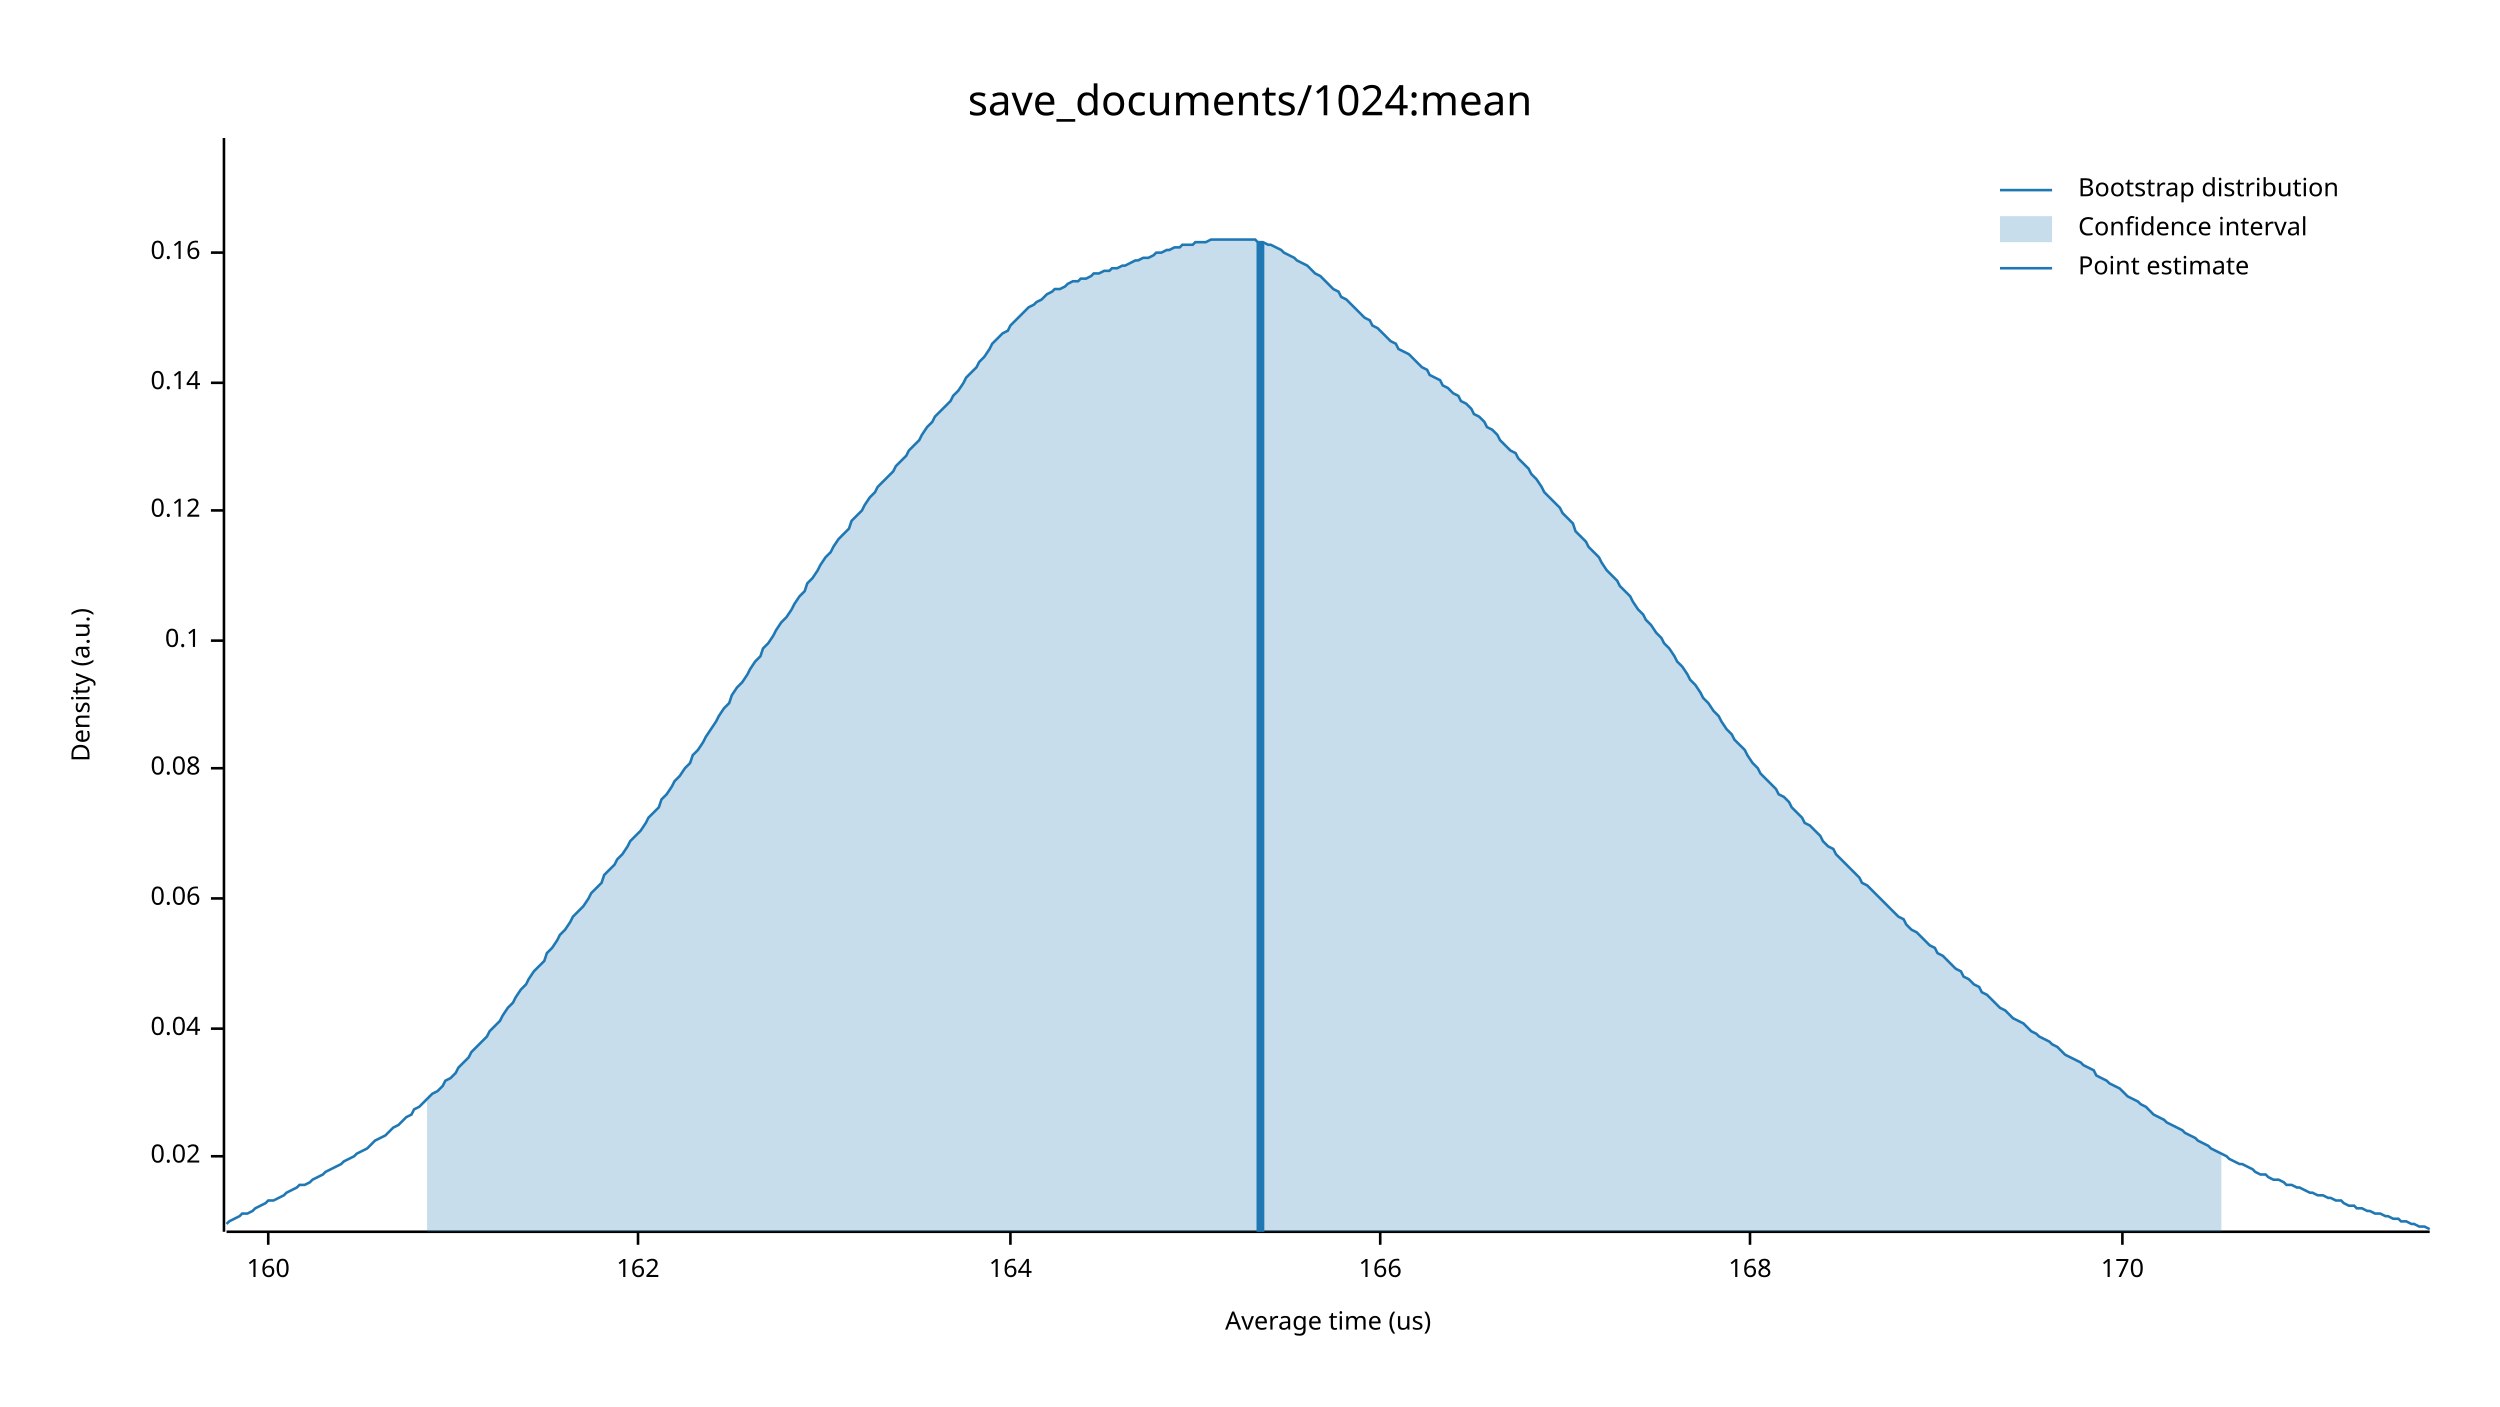
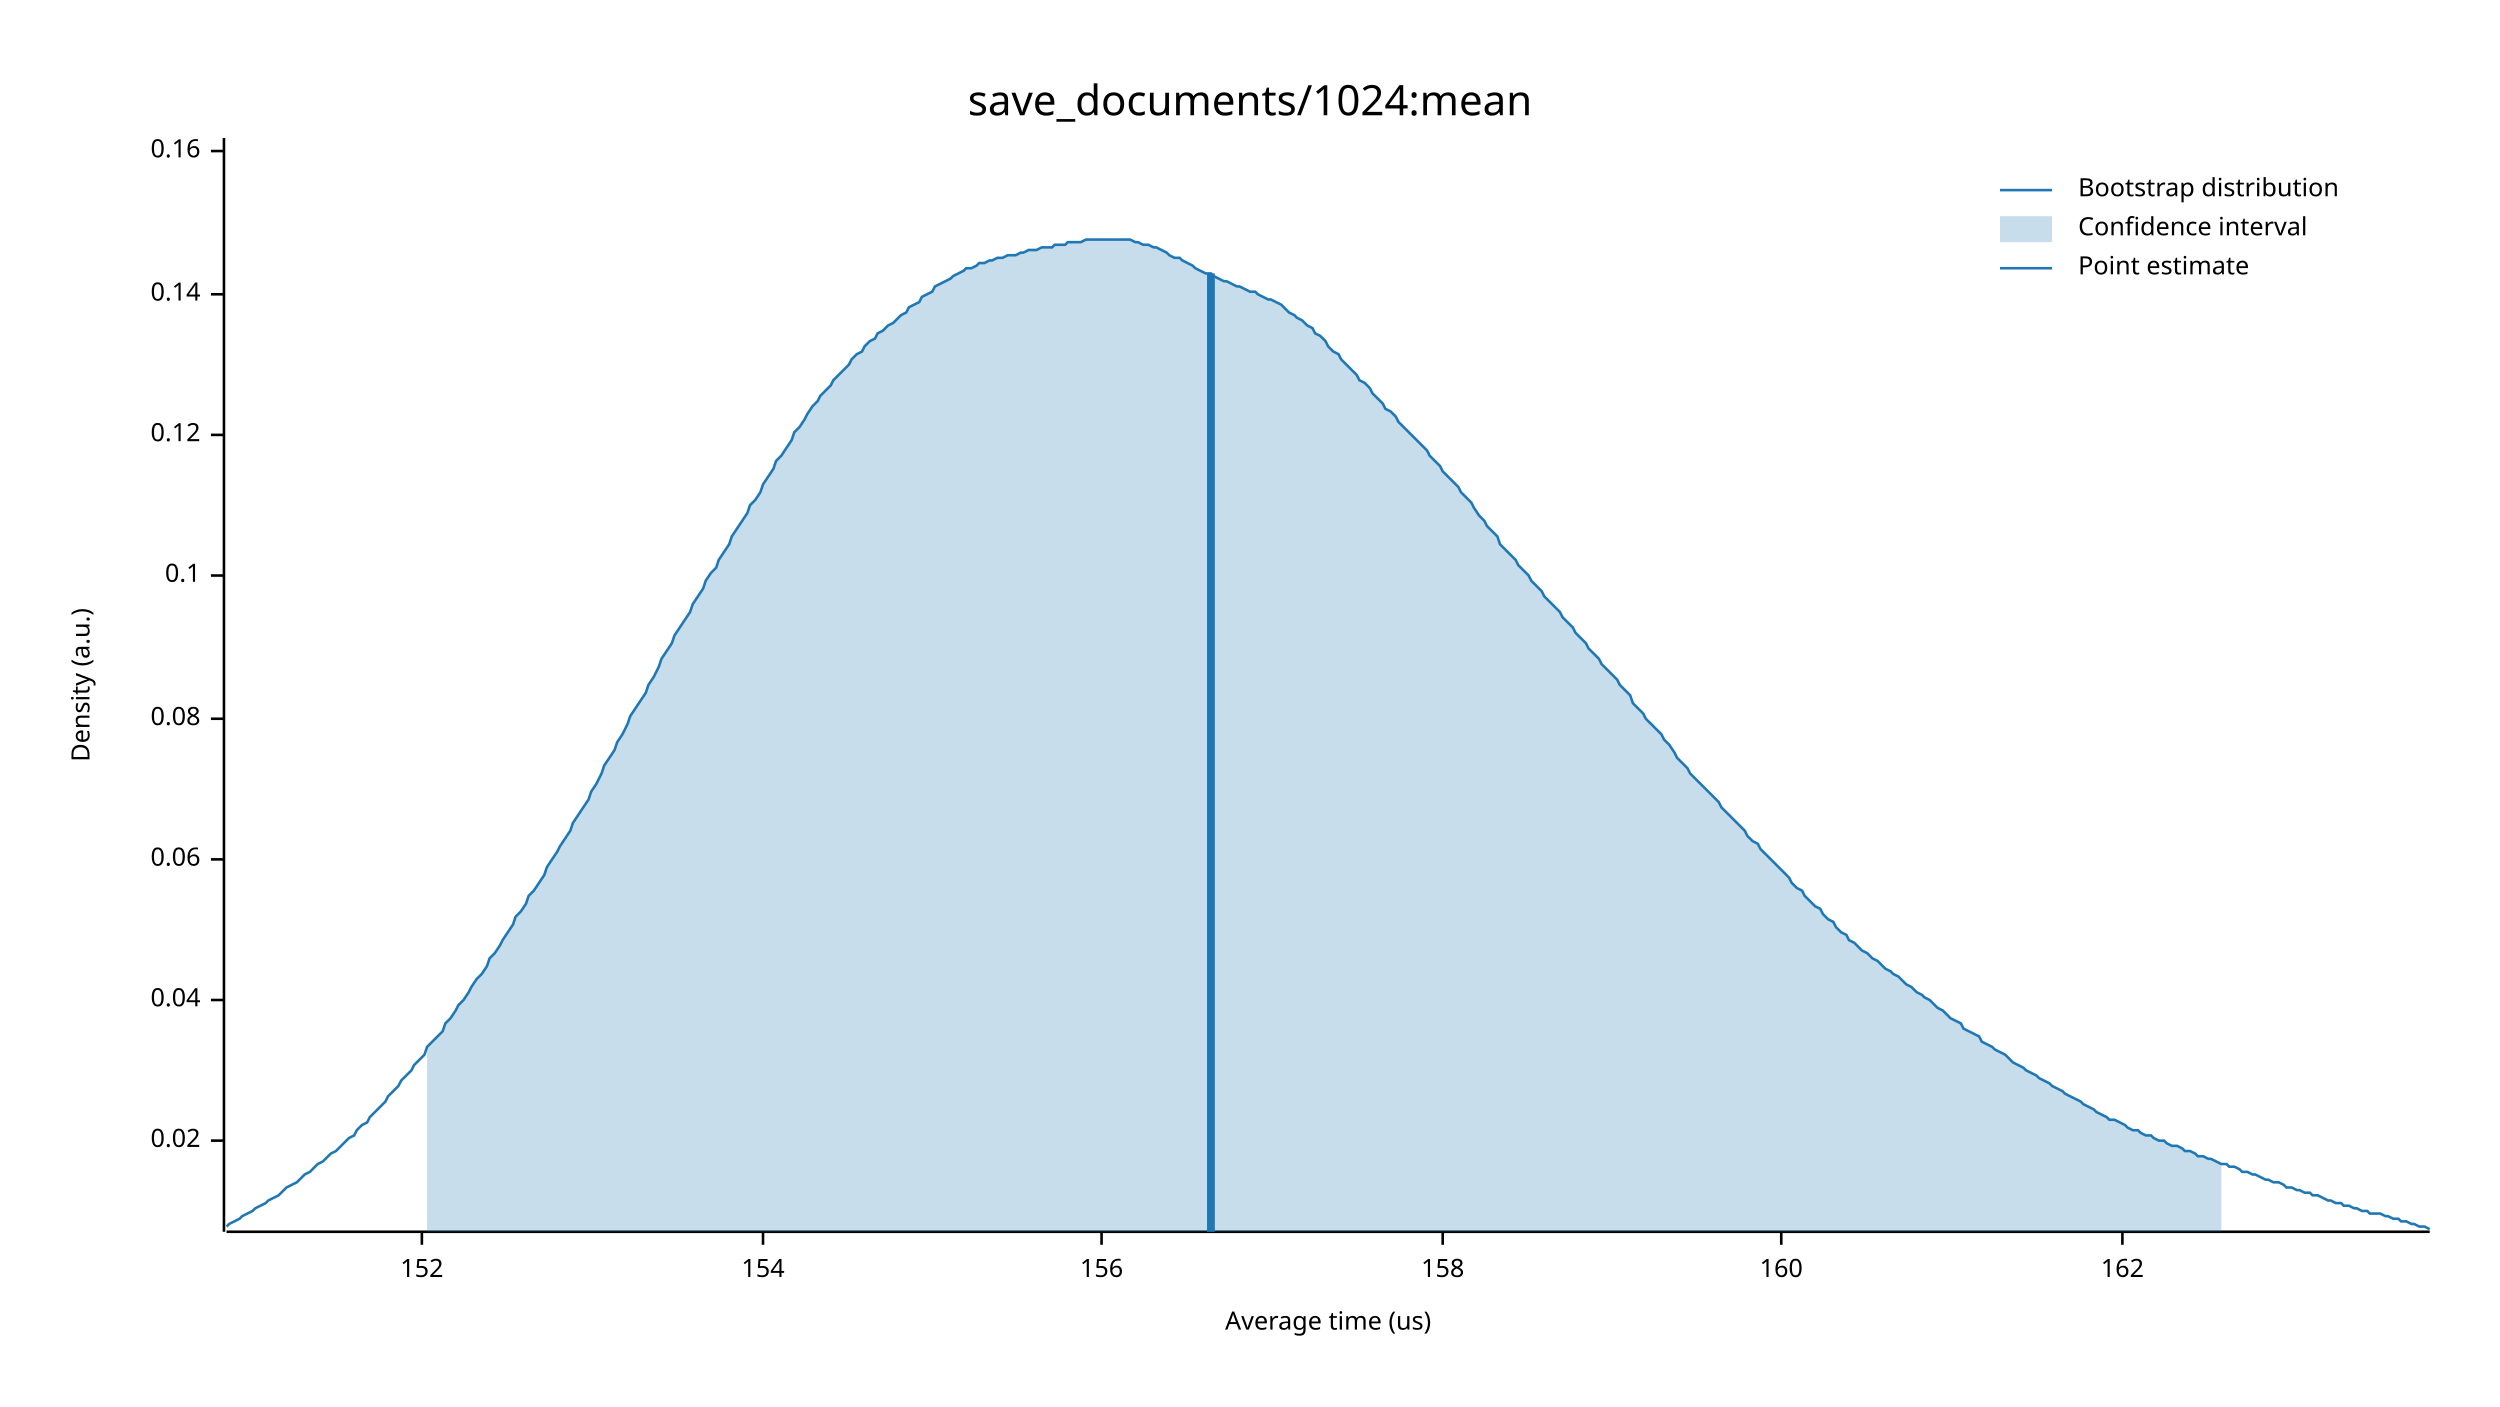
<svg xmlns="http://www.w3.org/2000/svg" width="960" height="540" viewBox="0 0 960 540">
  <text x="480" y="32" dy="0.76em" text-anchor="middle" font-family="sans-serif" font-size="16.129" opacity="1" fill="#000000">
save_documents/1024:mean
</text>
  <text x="27" y="263" dy="0.76em" text-anchor="middle" font-family="sans-serif" font-size="9.677" opacity="1" fill="#000000" transform="rotate(270, 27, 263)">
Density (a.u.)
</text>
  <text x="510" y="513" dy="-0.5ex" text-anchor="middle" font-family="sans-serif" font-size="9.677" opacity="1" fill="#000000">
Average time (us)
</text>
  <polyline fill="none" opacity="1" stroke="#000000" stroke-width="1" points="86,53 86,473 " />
-   <text x="77" y="444" dy="0.5ex" text-anchor="end" font-family="sans-serif" font-size="9.677" opacity="1" fill="#000000">
+   <text x="77" y="438" dy="0.5ex" text-anchor="end" font-family="sans-serif" font-size="9.677" opacity="1" fill="#000000">
0.02
</text>
-   <polyline fill="none" opacity="1" stroke="#000000" stroke-width="1" points="81,444 86,444 " />
-   <text x="77" y="395" dy="0.5ex" text-anchor="end" font-family="sans-serif" font-size="9.677" opacity="1" fill="#000000">
+   <polyline fill="none" opacity="1" stroke="#000000" stroke-width="1" points="81,438 86,438 " />
+   <text x="77" y="384" dy="0.5ex" text-anchor="end" font-family="sans-serif" font-size="9.677" opacity="1" fill="#000000">
0.04
</text>
-   <polyline fill="none" opacity="1" stroke="#000000" stroke-width="1" points="81,395 86,395 " />
-   <text x="77" y="345" dy="0.5ex" text-anchor="end" font-family="sans-serif" font-size="9.677" opacity="1" fill="#000000">
+   <polyline fill="none" opacity="1" stroke="#000000" stroke-width="1" points="81,384 86,384 " />
+   <text x="77" y="330" dy="0.5ex" text-anchor="end" font-family="sans-serif" font-size="9.677" opacity="1" fill="#000000">
0.06
</text>
-   <polyline fill="none" opacity="1" stroke="#000000" stroke-width="1" points="81,345 86,345 " />
-   <text x="77" y="295" dy="0.5ex" text-anchor="end" font-family="sans-serif" font-size="9.677" opacity="1" fill="#000000">
+   <polyline fill="none" opacity="1" stroke="#000000" stroke-width="1" points="81,330 86,330 " />
+   <text x="77" y="276" dy="0.5ex" text-anchor="end" font-family="sans-serif" font-size="9.677" opacity="1" fill="#000000">
0.08
</text>
-   <polyline fill="none" opacity="1" stroke="#000000" stroke-width="1" points="81,295 86,295 " />
-   <text x="77" y="246" dy="0.5ex" text-anchor="end" font-family="sans-serif" font-size="9.677" opacity="1" fill="#000000">
+   <polyline fill="none" opacity="1" stroke="#000000" stroke-width="1" points="81,276 86,276 " />
+   <text x="77" y="221" dy="0.5ex" text-anchor="end" font-family="sans-serif" font-size="9.677" opacity="1" fill="#000000">
0.1
</text>
-   <polyline fill="none" opacity="1" stroke="#000000" stroke-width="1" points="81,246 86,246 " />
-   <text x="77" y="196" dy="0.5ex" text-anchor="end" font-family="sans-serif" font-size="9.677" opacity="1" fill="#000000">
+   <polyline fill="none" opacity="1" stroke="#000000" stroke-width="1" points="81,221 86,221 " />
+   <text x="77" y="167" dy="0.5ex" text-anchor="end" font-family="sans-serif" font-size="9.677" opacity="1" fill="#000000">
0.12
</text>
-   <polyline fill="none" opacity="1" stroke="#000000" stroke-width="1" points="81,196 86,196 " />
-   <text x="77" y="147" dy="0.5ex" text-anchor="end" font-family="sans-serif" font-size="9.677" opacity="1" fill="#000000">
+   <polyline fill="none" opacity="1" stroke="#000000" stroke-width="1" points="81,167 86,167 " />
+   <text x="77" y="113" dy="0.5ex" text-anchor="end" font-family="sans-serif" font-size="9.677" opacity="1" fill="#000000">
0.14
</text>
-   <polyline fill="none" opacity="1" stroke="#000000" stroke-width="1" points="81,147 86,147 " />
-   <text x="77" y="97" dy="0.5ex" text-anchor="end" font-family="sans-serif" font-size="9.677" opacity="1" fill="#000000">
+   <polyline fill="none" opacity="1" stroke="#000000" stroke-width="1" points="81,113 86,113 " />
+   <text x="77" y="58" dy="0.5ex" text-anchor="end" font-family="sans-serif" font-size="9.677" opacity="1" fill="#000000">
0.16
</text>
-   <polyline fill="none" opacity="1" stroke="#000000" stroke-width="1" points="81,97 86,97 " />
+   <polyline fill="none" opacity="1" stroke="#000000" stroke-width="1" points="81,58 86,58 " />
  <polyline fill="none" opacity="1" stroke="#000000" stroke-width="1" points="87,473 933,473 " />
-   <text x="103" y="483" dy="0.76em" text-anchor="middle" font-family="sans-serif" font-size="9.677" opacity="1" fill="#000000">
+   <text x="162" y="483" dy="0.76em" text-anchor="middle" font-family="sans-serif" font-size="9.677" opacity="1" fill="#000000">
+ 152
+ </text>
+   <polyline fill="none" opacity="1" stroke="#000000" stroke-width="1" points="162,473 162,478 " />
+   <text x="293" y="483" dy="0.76em" text-anchor="middle" font-family="sans-serif" font-size="9.677" opacity="1" fill="#000000">
+ 154
+ </text>
+   <polyline fill="none" opacity="1" stroke="#000000" stroke-width="1" points="293,473 293,478 " />
+   <text x="423" y="483" dy="0.76em" text-anchor="middle" font-family="sans-serif" font-size="9.677" opacity="1" fill="#000000">
+ 156
+ </text>
+   <polyline fill="none" opacity="1" stroke="#000000" stroke-width="1" points="423,473 423,478 " />
+   <text x="554" y="483" dy="0.76em" text-anchor="middle" font-family="sans-serif" font-size="9.677" opacity="1" fill="#000000">
+ 158
+ </text>
+   <polyline fill="none" opacity="1" stroke="#000000" stroke-width="1" points="554,473 554,478 " />
+   <text x="684" y="483" dy="0.76em" text-anchor="middle" font-family="sans-serif" font-size="9.677" opacity="1" fill="#000000">
160
</text>
-   <polyline fill="none" opacity="1" stroke="#000000" stroke-width="1" points="103,473 103,478 " />
-   <text x="245" y="483" dy="0.76em" text-anchor="middle" font-family="sans-serif" font-size="9.677" opacity="1" fill="#000000">
+   <polyline fill="none" opacity="1" stroke="#000000" stroke-width="1" points="684,473 684,478 " />
+   <text x="815" y="483" dy="0.76em" text-anchor="middle" font-family="sans-serif" font-size="9.677" opacity="1" fill="#000000">
162
</text>
-   <polyline fill="none" opacity="1" stroke="#000000" stroke-width="1" points="245,473 245,478 " />
-   <text x="388" y="483" dy="0.76em" text-anchor="middle" font-family="sans-serif" font-size="9.677" opacity="1" fill="#000000">
- 164
- </text>
-   <polyline fill="none" opacity="1" stroke="#000000" stroke-width="1" points="388,473 388,478 " />
-   <text x="530" y="483" dy="0.76em" text-anchor="middle" font-family="sans-serif" font-size="9.677" opacity="1" fill="#000000">
- 166
- </text>
-   <polyline fill="none" opacity="1" stroke="#000000" stroke-width="1" points="530,473 530,478 " />
-   <text x="672" y="483" dy="0.76em" text-anchor="middle" font-family="sans-serif" font-size="9.677" opacity="1" fill="#000000">
- 168
- </text>
-   <polyline fill="none" opacity="1" stroke="#000000" stroke-width="1" points="672,473 672,478 " />
-   <text x="815" y="483" dy="0.76em" text-anchor="middle" font-family="sans-serif" font-size="9.677" opacity="1" fill="#000000">
- 170
- </text>
  <polyline fill="none" opacity="1" stroke="#000000" stroke-width="1" points="815,473 815,478 " />
-   <polyline fill="none" opacity="1" stroke="#1F78B4" stroke-width="1" points="87,470 88,469 90,468 92,467 93,466 95,466 97,465 98,464 100,463 102,462 103,461 105,461 107,460 109,459 110,458 112,457 114,456 115,455 117,455 119,454 120,453 122,452 124,451 125,450 127,449 129,448 131,447 132,446 134,445 136,444 137,443 139,442 141,441 142,440 144,438 146,437 148,436 149,435 151,433 153,432 154,431 156,429 158,428 159,426 161,425 163,423 164,422 166,420 168,419 170,417 171,415 173,414 175,412 176,410 178,408 180,406 181,404 183,402 185,400 187,398 188,396 190,394 192,392 193,390 195,387 197,385 198,383 200,380 202,378 203,376 205,373 207,371 209,369 210,366 212,364 214,361 215,359 217,357 219,354 220,352 222,350 224,348 226,345 227,343 229,341 231,339 232,336 234,334 236,332 237,330 239,328 241,325 242,323 244,321 246,319 248,316 249,314 251,312 253,310 254,307 256,305 258,302 259,300 261,298 263,295 265,293 266,290 268,288 270,285 271,283 273,280 275,277 276,275 278,272 280,270 281,267 283,264 285,262 287,259 288,257 290,254 292,252 293,249 295,247 297,244 298,242 300,239 302,237 304,234 305,232 307,229 309,227 310,224 312,222 314,219 315,217 317,214 319,212 320,210 322,207 324,205 326,203 327,200 329,198 331,196 332,194 334,191 336,189 337,187 339,185 341,183 343,181 344,179 346,177 348,175 349,173 351,171 353,169 354,167 356,164 358,162 359,160 361,158 363,156 365,154 366,152 368,150 370,147 371,145 373,143 375,141 376,139 378,137 380,134 381,132 383,130 385,128 387,127 388,125 390,123 392,121 393,120 395,118 397,117 398,116 400,115 402,113 404,112 405,111 407,111 409,110 410,109 412,108 414,108 415,107 417,107 419,106 420,105 422,105 424,104 426,104 427,103 429,103 431,102 432,102 434,101 436,100 437,100 439,99 441,99 443,98 444,97 446,97 448,96 449,96 451,95 453,95 454,94 456,94 458,94 459,93 461,93 463,93 465,92 466,92 468,92 470,92 471,92 473,92 475,92 476,92 478,92 480,92 482,92 483,93 485,93 487,94 488,94 490,95 492,96 493,97 495,98 497,99 498,100 500,101 502,102 504,104 505,105 507,106 509,108 510,109 512,111 514,112 515,114 517,115 519,117 521,119 522,120 524,122 526,123 527,125 529,126 531,128 532,129 534,131 536,132 537,134 539,135 541,136 543,138 544,139 546,141 548,142 549,144 551,145 553,146 554,148 556,149 558,151 560,152 561,154 563,155 565,157 566,159 568,160 570,162 571,164 573,165 575,167 576,169 578,171 580,173 582,174 583,176 585,178 587,180 588,182 590,184 592,187 593,189 595,191 597,193 599,195 600,197 602,199 604,201 605,204 607,206 609,208 610,210 612,212 614,214 615,216 617,219 619,221 621,223 622,225 624,227 626,229 627,231 629,234 631,236 632,238 634,240 636,243 638,245 639,247 641,249 643,252 644,254 646,256 648,259 649,261 651,263 653,266 654,268 656,270 658,273 660,275 661,277 663,280 665,282 666,284 668,286 670,288 671,290 673,293 675,295 676,297 678,299 680,301 682,303 683,305 685,306 687,308 688,310 690,312 692,314 693,316 695,317 697,319 699,321 700,323 702,325 704,326 705,328 707,330 709,332 710,333 712,335 714,337 715,339 717,340 719,342 721,344 722,345 724,347 726,349 727,350 729,352 731,353 732,355 734,357 736,358 738,360 739,361 741,363 743,364 744,366 746,367 748,369 749,370 751,372 753,373 754,375 756,376 758,378 760,379 761,381 763,382 765,384 766,385 768,387 770,388 771,389 773,391 775,392 777,393 778,394 780,396 782,397 783,398 785,399 787,400 788,401 790,402 792,404 793,405 795,406 797,407 799,408 800,409 802,410 804,411 805,413 807,414 809,415 810,416 812,417 814,418 816,420 817,421 819,422 821,423 822,424 824,425 826,427 827,428 829,429 831,430 832,431 834,432 836,433 838,434 839,435 841,436 843,437 844,438 846,439 848,440 849,441 851,442 853,443 855,444 856,445 858,446 860,447 861,447 863,448 865,449 866,450 868,451 870,451 871,452 873,453 875,453 877,454 878,455 880,455 882,456 883,456 885,457 887,458 888,458 890,459 892,459 894,460 895,460 897,461 899,461 900,462 902,463 904,463 905,464 907,464 909,465 910,465 912,466 914,466 916,467 917,467 919,468 921,468 922,469 924,469 926,470 927,470 929,471 931,471 933,472 " />
-   <polygon opacity="0.25" fill="#1F78B4" points="164,422 166,420 168,419 170,417 171,415 173,414 175,412 176,410 178,408 180,406 181,404 183,402 185,400 187,398 188,396 190,394 192,392 193,390 195,387 197,385 198,383 200,380 202,378 203,376 205,373 207,371 209,369 210,366 212,364 214,361 215,359 217,357 219,354 220,352 222,350 224,348 226,345 227,343 229,341 231,339 232,336 234,334 236,332 237,330 239,328 241,325 242,323 244,321 246,319 248,316 249,314 251,312 253,310 254,307 256,305 258,302 259,300 261,298 263,295 265,293 266,290 268,288 270,285 271,283 273,280 275,277 276,275 278,272 280,270 281,267 283,264 285,262 287,259 288,257 290,254 292,252 293,249 295,247 297,244 298,242 300,239 302,237 304,234 305,232 307,229 309,227 310,224 312,222 314,219 315,217 317,214 319,212 320,210 322,207 324,205 326,203 327,200 329,198 331,196 332,194 334,191 336,189 337,187 339,185 341,183 343,181 344,179 346,177 348,175 349,173 351,171 353,169 354,167 356,164 358,162 359,160 361,158 363,156 365,154 366,152 368,150 370,147 371,145 373,143 375,141 376,139 378,137 380,134 381,132 383,130 385,128 387,127 388,125 390,123 392,121 393,120 395,118 397,117 398,116 400,115 402,113 404,112 405,111 407,111 409,110 410,109 412,108 414,108 415,107 417,107 419,106 420,105 422,105 424,104 426,104 427,103 429,103 431,102 432,102 434,101 436,100 437,100 439,99 441,99 443,98 444,97 446,97 448,96 449,96 451,95 453,95 454,94 456,94 458,94 459,93 461,93 463,93 465,92 466,92 468,92 470,92 471,92 473,92 475,92 476,92 478,92 480,92 482,92 483,93 485,93 487,94 488,94 490,95 492,96 493,97 495,98 497,99 498,100 500,101 502,102 504,104 505,105 507,106 509,108 510,109 512,111 514,112 515,114 517,115 519,117 521,119 522,120 524,122 526,123 527,125 529,126 531,128 532,129 534,131 536,132 537,134 539,135 541,136 543,138 544,139 546,141 548,142 549,144 551,145 553,146 554,148 556,149 558,151 560,152 561,154 563,155 565,157 566,159 568,160 570,162 571,164 573,165 575,167 576,169 578,171 580,173 582,174 583,176 585,178 587,180 588,182 590,184 592,187 593,189 595,191 597,193 599,195 600,197 602,199 604,201 605,204 607,206 609,208 610,210 612,212 614,214 615,216 617,219 619,221 621,223 622,225 624,227 626,229 627,231 629,234 631,236 632,238 634,240 636,243 638,245 639,247 641,249 643,252 644,254 646,256 648,259 649,261 651,263 653,266 654,268 656,270 658,273 660,275 661,277 663,280 665,282 666,284 668,286 670,288 671,290 673,293 675,295 676,297 678,299 680,301 682,303 683,305 685,306 687,308 688,310 690,312 692,314 693,316 695,317 697,319 699,321 700,323 702,325 704,326 705,328 707,330 709,332 710,333 712,335 714,337 715,339 717,340 719,342 721,344 722,345 724,347 726,349 727,350 729,352 731,353 732,355 734,357 736,358 738,360 739,361 741,363 743,364 744,366 746,367 748,369 749,370 751,372 753,373 754,375 756,376 758,378 760,379 761,381 763,382 765,384 766,385 768,387 770,388 771,389 773,391 775,392 777,393 778,394 780,396 782,397 783,398 785,399 787,400 788,401 790,402 792,404 793,405 795,406 797,407 799,408 800,409 802,410 804,411 805,413 807,414 809,415 810,416 812,417 814,418 816,420 817,421 819,422 821,423 822,424 824,425 826,427 827,428 829,429 831,430 832,431 834,432 836,433 838,434 839,435 841,436 843,437 844,438 846,439 848,440 849,441 851,442 853,443 853,473 164,473 " />
-   <polyline fill="none" opacity="1" stroke="#1F78B4" stroke-width="3" points="484,473 484,93 " />
+   <polyline fill="none" opacity="1" stroke="#1F78B4" stroke-width="1" points="87,471 88,470 90,469 92,468 93,467 95,466 97,465 98,464 100,463 102,462 103,461 105,460 107,459 109,457 110,456 112,455 114,454 115,453 117,451 119,450 120,449 122,447 124,446 125,445 127,443 129,442 131,440 132,439 134,437 136,436 137,434 139,432 141,431 142,429 144,427 146,425 148,423 149,421 151,419 153,417 154,415 156,413 158,411 159,409 161,407 163,405 164,402 166,400 168,398 170,396 171,393 173,391 175,388 176,386 178,384 180,381 181,379 183,376 185,374 187,371 188,368 190,366 192,363 193,361 195,358 197,355 198,352 200,350 202,347 203,344 205,342 207,339 209,336 210,333 212,330 214,327 215,325 217,322 219,319 220,316 222,313 224,310 226,307 227,304 229,301 231,297 232,294 234,291 236,288 237,285 239,282 241,278 242,275 244,272 246,269 248,266 249,263 251,260 253,256 254,253 256,250 258,247 259,244 261,241 263,238 265,235 266,232 268,229 270,226 271,223 273,220 275,218 276,215 278,212 280,209 281,206 283,203 285,200 287,197 288,194 290,192 292,189 293,186 295,183 297,180 298,177 300,175 302,172 304,169 305,166 307,164 309,161 310,159 312,156 314,154 315,152 317,150 319,148 320,146 322,144 324,142 326,140 327,138 329,136 331,135 332,133 334,131 336,130 337,128 339,127 341,125 343,124 344,123 346,121 348,120 349,118 351,117 353,116 354,114 356,113 358,112 359,110 361,109 363,108 365,107 366,106 368,105 370,104 371,103 373,103 375,102 376,101 378,101 380,100 381,100 383,99 385,99 387,98 388,98 390,98 392,97 393,97 395,96 397,96 398,96 400,95 402,95 404,95 405,94 407,94 409,94 410,93 412,93 414,93 415,93 417,92 419,92 420,92 422,92 424,92 426,92 427,92 429,92 431,92 432,92 434,92 436,93 437,93 439,94 441,94 443,95 444,95 446,96 448,97 449,98 451,99 453,99 454,100 456,101 458,102 459,103 461,104 463,105 465,105 466,106 468,107 470,108 471,108 473,109 475,110 476,110 478,111 480,112 482,112 483,113 485,114 487,115 488,115 490,116 492,117 493,118 495,120 497,121 498,122 500,123 502,125 504,126 505,128 507,129 509,131 510,133 512,135 514,136 515,138 517,140 519,142 521,144 522,146 524,147 526,149 527,151 529,153 531,155 532,157 534,158 536,160 537,162 539,164 541,166 543,168 544,169 546,171 548,173 549,175 551,177 553,179 554,181 556,183 558,185 560,187 561,189 563,191 565,193 566,195 568,198 570,200 571,202 573,204 575,206 576,209 578,211 580,213 582,215 583,217 585,219 587,221 588,223 590,225 592,227 593,229 595,231 597,233 599,235 600,237 602,239 604,241 605,243 607,245 609,247 610,249 612,251 614,253 615,255 617,257 619,259 621,261 622,263 624,265 626,267 627,270 629,272 631,274 632,276 634,278 636,280 638,282 639,284 641,286 643,289 644,291 646,293 648,295 649,297 651,299 653,301 654,302 656,304 658,306 660,308 661,310 663,312 665,314 666,315 668,317 670,319 671,321 673,323 675,324 676,326 678,328 680,330 682,332 683,333 685,335 687,337 688,339 690,341 692,342 693,344 695,346 697,348 699,349 700,351 702,353 704,354 705,356 707,358 709,359 710,361 712,362 714,364 715,365 717,366 719,368 721,369 722,370 724,372 726,373 727,374 729,375 731,377 732,378 734,379 736,381 738,382 739,383 741,384 743,386 744,387 746,388 748,390 749,391 751,392 753,393 754,395 756,396 758,397 760,398 761,400 763,401 765,402 766,403 768,404 770,405 771,406 773,408 775,409 777,410 778,411 780,412 782,413 783,414 785,415 787,416 788,417 790,418 792,419 793,420 795,421 797,422 799,423 800,424 802,425 804,426 805,427 807,428 809,429 810,430 812,430 814,431 816,432 817,433 819,434 821,434 822,435 824,436 826,436 827,437 829,438 831,438 832,439 834,440 836,440 838,441 839,442 841,442 843,443 844,444 846,444 848,445 849,445 851,446 853,447 855,447 856,448 858,448 860,449 861,450 863,450 865,451 866,451 868,452 870,453 871,453 873,454 875,454 877,455 878,456 880,456 882,457 883,457 885,458 887,458 888,459 890,459 892,460 894,461 895,461 897,462 899,462 900,463 902,463 904,464 905,464 907,465 909,465 910,466 912,466 914,466 916,467 917,467 919,468 921,468 922,469 924,469 926,470 927,470 929,471 931,471 933,472 " />
+   <polygon opacity="0.25" fill="#1F78B4" points="164,402 166,400 168,398 170,396 171,393 173,391 175,388 176,386 178,384 180,381 181,379 183,376 185,374 187,371 188,368 190,366 192,363 193,361 195,358 197,355 198,352 200,350 202,347 203,344 205,342 207,339 209,336 210,333 212,330 214,327 215,325 217,322 219,319 220,316 222,313 224,310 226,307 227,304 229,301 231,297 232,294 234,291 236,288 237,285 239,282 241,278 242,275 244,272 246,269 248,266 249,263 251,260 253,256 254,253 256,250 258,247 259,244 261,241 263,238 265,235 266,232 268,229 270,226 271,223 273,220 275,218 276,215 278,212 280,209 281,206 283,203 285,200 287,197 288,194 290,192 292,189 293,186 295,183 297,180 298,177 300,175 302,172 304,169 305,166 307,164 309,161 310,159 312,156 314,154 315,152 317,150 319,148 320,146 322,144 324,142 326,140 327,138 329,136 331,135 332,133 334,131 336,130 337,128 339,127 341,125 343,124 344,123 346,121 348,120 349,118 351,117 353,116 354,114 356,113 358,112 359,110 361,109 363,108 365,107 366,106 368,105 370,104 371,103 373,103 375,102 376,101 378,101 380,100 381,100 383,99 385,99 387,98 388,98 390,98 392,97 393,97 395,96 397,96 398,96 400,95 402,95 404,95 405,94 407,94 409,94 410,93 412,93 414,93 415,93 417,92 419,92 420,92 422,92 424,92 426,92 427,92 429,92 431,92 432,92 434,92 436,93 437,93 439,94 441,94 443,95 444,95 446,96 448,97 449,98 451,99 453,99 454,100 456,101 458,102 459,103 461,104 463,105 465,105 466,106 468,107 470,108 471,108 473,109 475,110 476,110 478,111 480,112 482,112 483,113 485,114 487,115 488,115 490,116 492,117 493,118 495,120 497,121 498,122 500,123 502,125 504,126 505,128 507,129 509,131 510,133 512,135 514,136 515,138 517,140 519,142 521,144 522,146 524,147 526,149 527,151 529,153 531,155 532,157 534,158 536,160 537,162 539,164 541,166 543,168 544,169 546,171 548,173 549,175 551,177 553,179 554,181 556,183 558,185 560,187 561,189 563,191 565,193 566,195 568,198 570,200 571,202 573,204 575,206 576,209 578,211 580,213 582,215 583,217 585,219 587,221 588,223 590,225 592,227 593,229 595,231 597,233 599,235 600,237 602,239 604,241 605,243 607,245 609,247 610,249 612,251 614,253 615,255 617,257 619,259 621,261 622,263 624,265 626,267 627,270 629,272 631,274 632,276 634,278 636,280 638,282 639,284 641,286 643,289 644,291 646,293 648,295 649,297 651,299 653,301 654,302 656,304 658,306 660,308 661,310 663,312 665,314 666,315 668,317 670,319 671,321 673,323 675,324 676,326 678,328 680,330 682,332 683,333 685,335 687,337 688,339 690,341 692,342 693,344 695,346 697,348 699,349 700,351 702,353 704,354 705,356 707,358 709,359 710,361 712,362 714,364 715,365 717,366 719,368 721,369 722,370 724,372 726,373 727,374 729,375 731,377 732,378 734,379 736,381 738,382 739,383 741,384 743,386 744,387 746,388 748,390 749,391 751,392 753,393 754,395 756,396 758,397 760,398 761,400 763,401 765,402 766,403 768,404 770,405 771,406 773,408 775,409 777,410 778,411 780,412 782,413 783,414 785,415 787,416 788,417 790,418 792,419 793,420 795,421 797,422 799,423 800,424 802,425 804,426 805,427 807,428 809,429 810,430 812,430 814,431 816,432 817,433 819,434 821,434 822,435 824,436 826,436 827,437 829,438 831,438 832,439 834,440 836,440 838,441 839,442 841,442 843,443 844,444 846,444 848,445 849,445 851,446 853,447 853,473 164,473 " />
+   <polyline fill="none" opacity="1" stroke="#1F78B4" stroke-width="3" points="465,473 465,105 " />
  <text x="798" y="68" dy="0.76em" text-anchor="start" font-family="sans-serif" font-size="9.677" opacity="1" fill="#000000">
Bootstrap distribution
</text>
  <text x="798" y="83" dy="0.76em" text-anchor="start" font-family="sans-serif" font-size="9.677" opacity="1" fill="#000000">
Confidence interval
</text>
  <text x="798" y="98" dy="0.76em" text-anchor="start" font-family="sans-serif" font-size="9.677" opacity="1" fill="#000000">
Point estimate
</text>
  <polyline fill="none" opacity="1" stroke="#1F78B4" stroke-width="1" points="768,73 788,73 " />
  <rect x="768" y="83" width="20" height="10" opacity="0.25" fill="#1F78B4" stroke="none" />
  <polyline fill="none" opacity="1" stroke="#1F78B4" stroke-width="1" points="768,103 788,103 " />
</svg>
